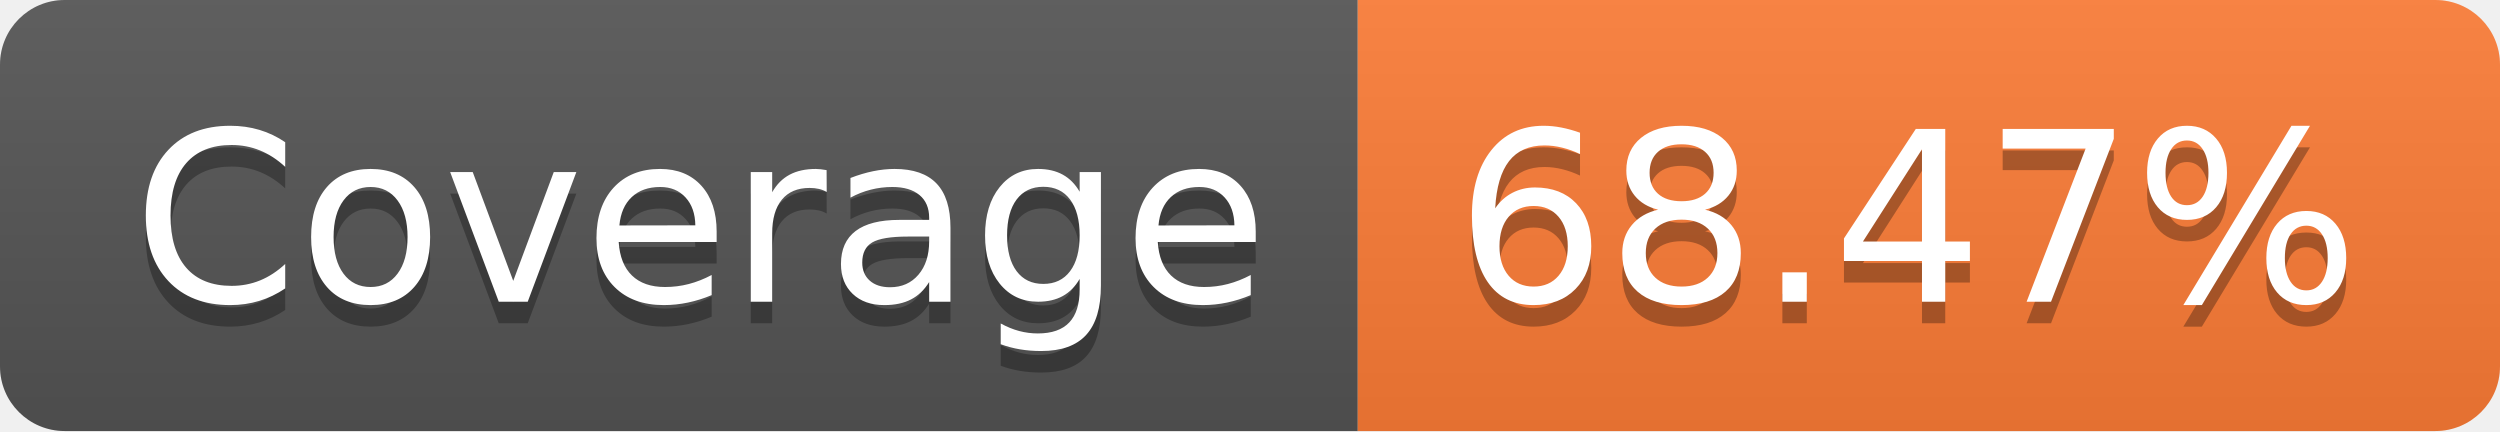
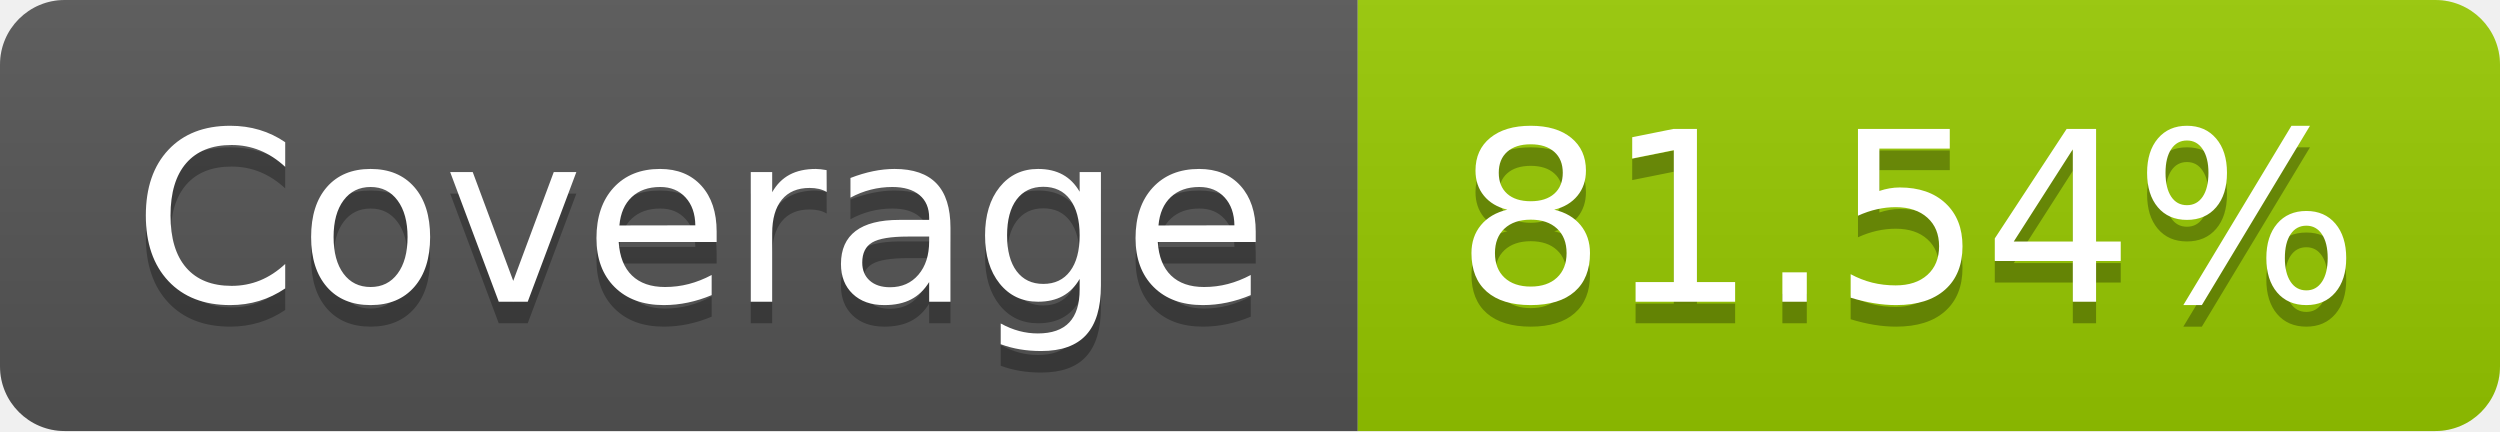
- <svg xmlns="http://www.w3.org/2000/svg" width="116" height="20" role="img" aria-label="Coverage: 68.47%">
+ <svg xmlns="http://www.w3.org/2000/svg" width="116" height="20" role="img" aria-label="Coverage: 81.54%">
  <linearGradient id="s" x2="0" y2="100%">
    <stop offset="0" stop-color="#bbb" stop-opacity=".1" />
    <stop offset="1" stop-opacity=".1" />
  </linearGradient>
  <clipPath id="r">
    <rect width="116" height="20" rx="3" fill="#fff" />
  </clipPath>
  <g clip-path="url(#r)">
    <rect width="63" height="20" fill="#555" />
-     <rect x="63" width="53" height="20" fill="#fe7d37" />
+     <rect x="63" width="53" height="20" fill="#97ca00" />
    <rect width="116" height="20" fill="url(#s)" />
  </g>
  <g fill="#fff" text-anchor="middle" font-family="Verdana,Geneva,DejaVu Sans,sans-serif" text-rendering="geometricPrecision" font-size="110">
    <text aria-hidden="true" x="325" y="150" fill="#010101" fill-opacity=".3" transform="scale(.1)" textLength="530">Coverage</text>
    <text x="325" y="140" transform="scale(.1)" fill="#fff" textLength="530">Coverage</text>
-     <text aria-hidden="true" x="885" y="150" fill="#010101" fill-opacity=".3" transform="scale(.1)" textLength="430">68.47%</text>
-     <text x="885" y="140" transform="scale(.1)" fill="#fff" textLength="430">68.47%</text>
+     <text aria-hidden="true" x="885" y="150" fill="#010101" fill-opacity=".3" transform="scale(.1)" textLength="430">81.54%</text>
+     <text x="885" y="140" transform="scale(.1)" fill="#fff" textLength="430">81.54%</text>
  </g>
</svg>
